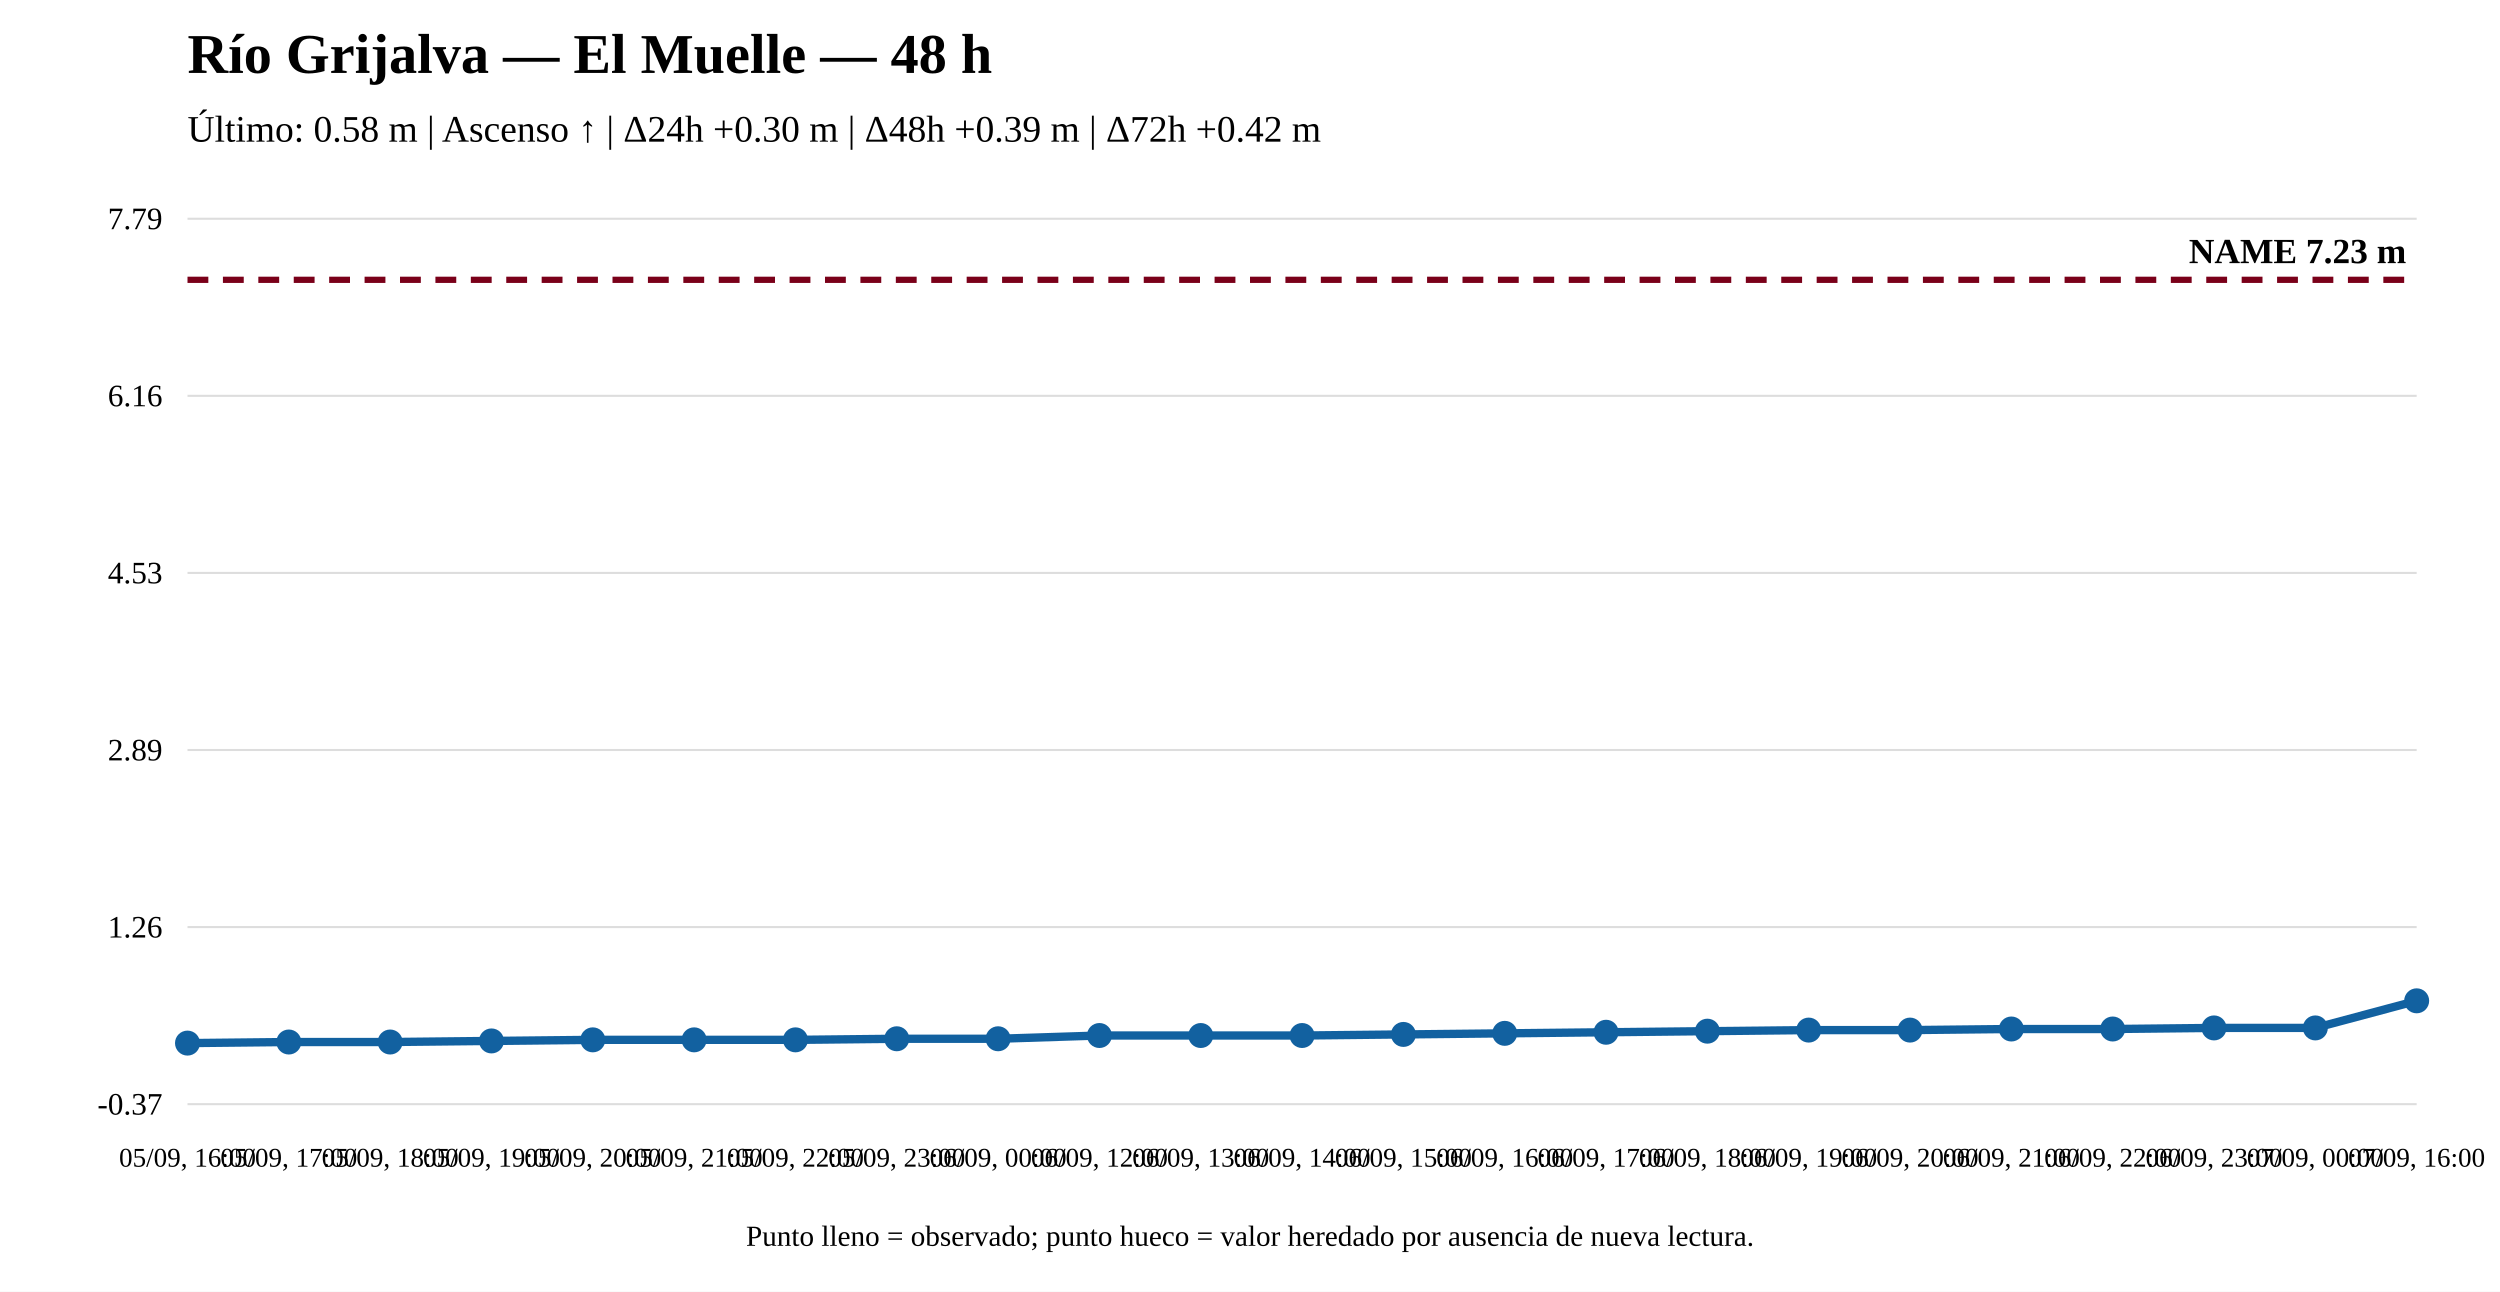
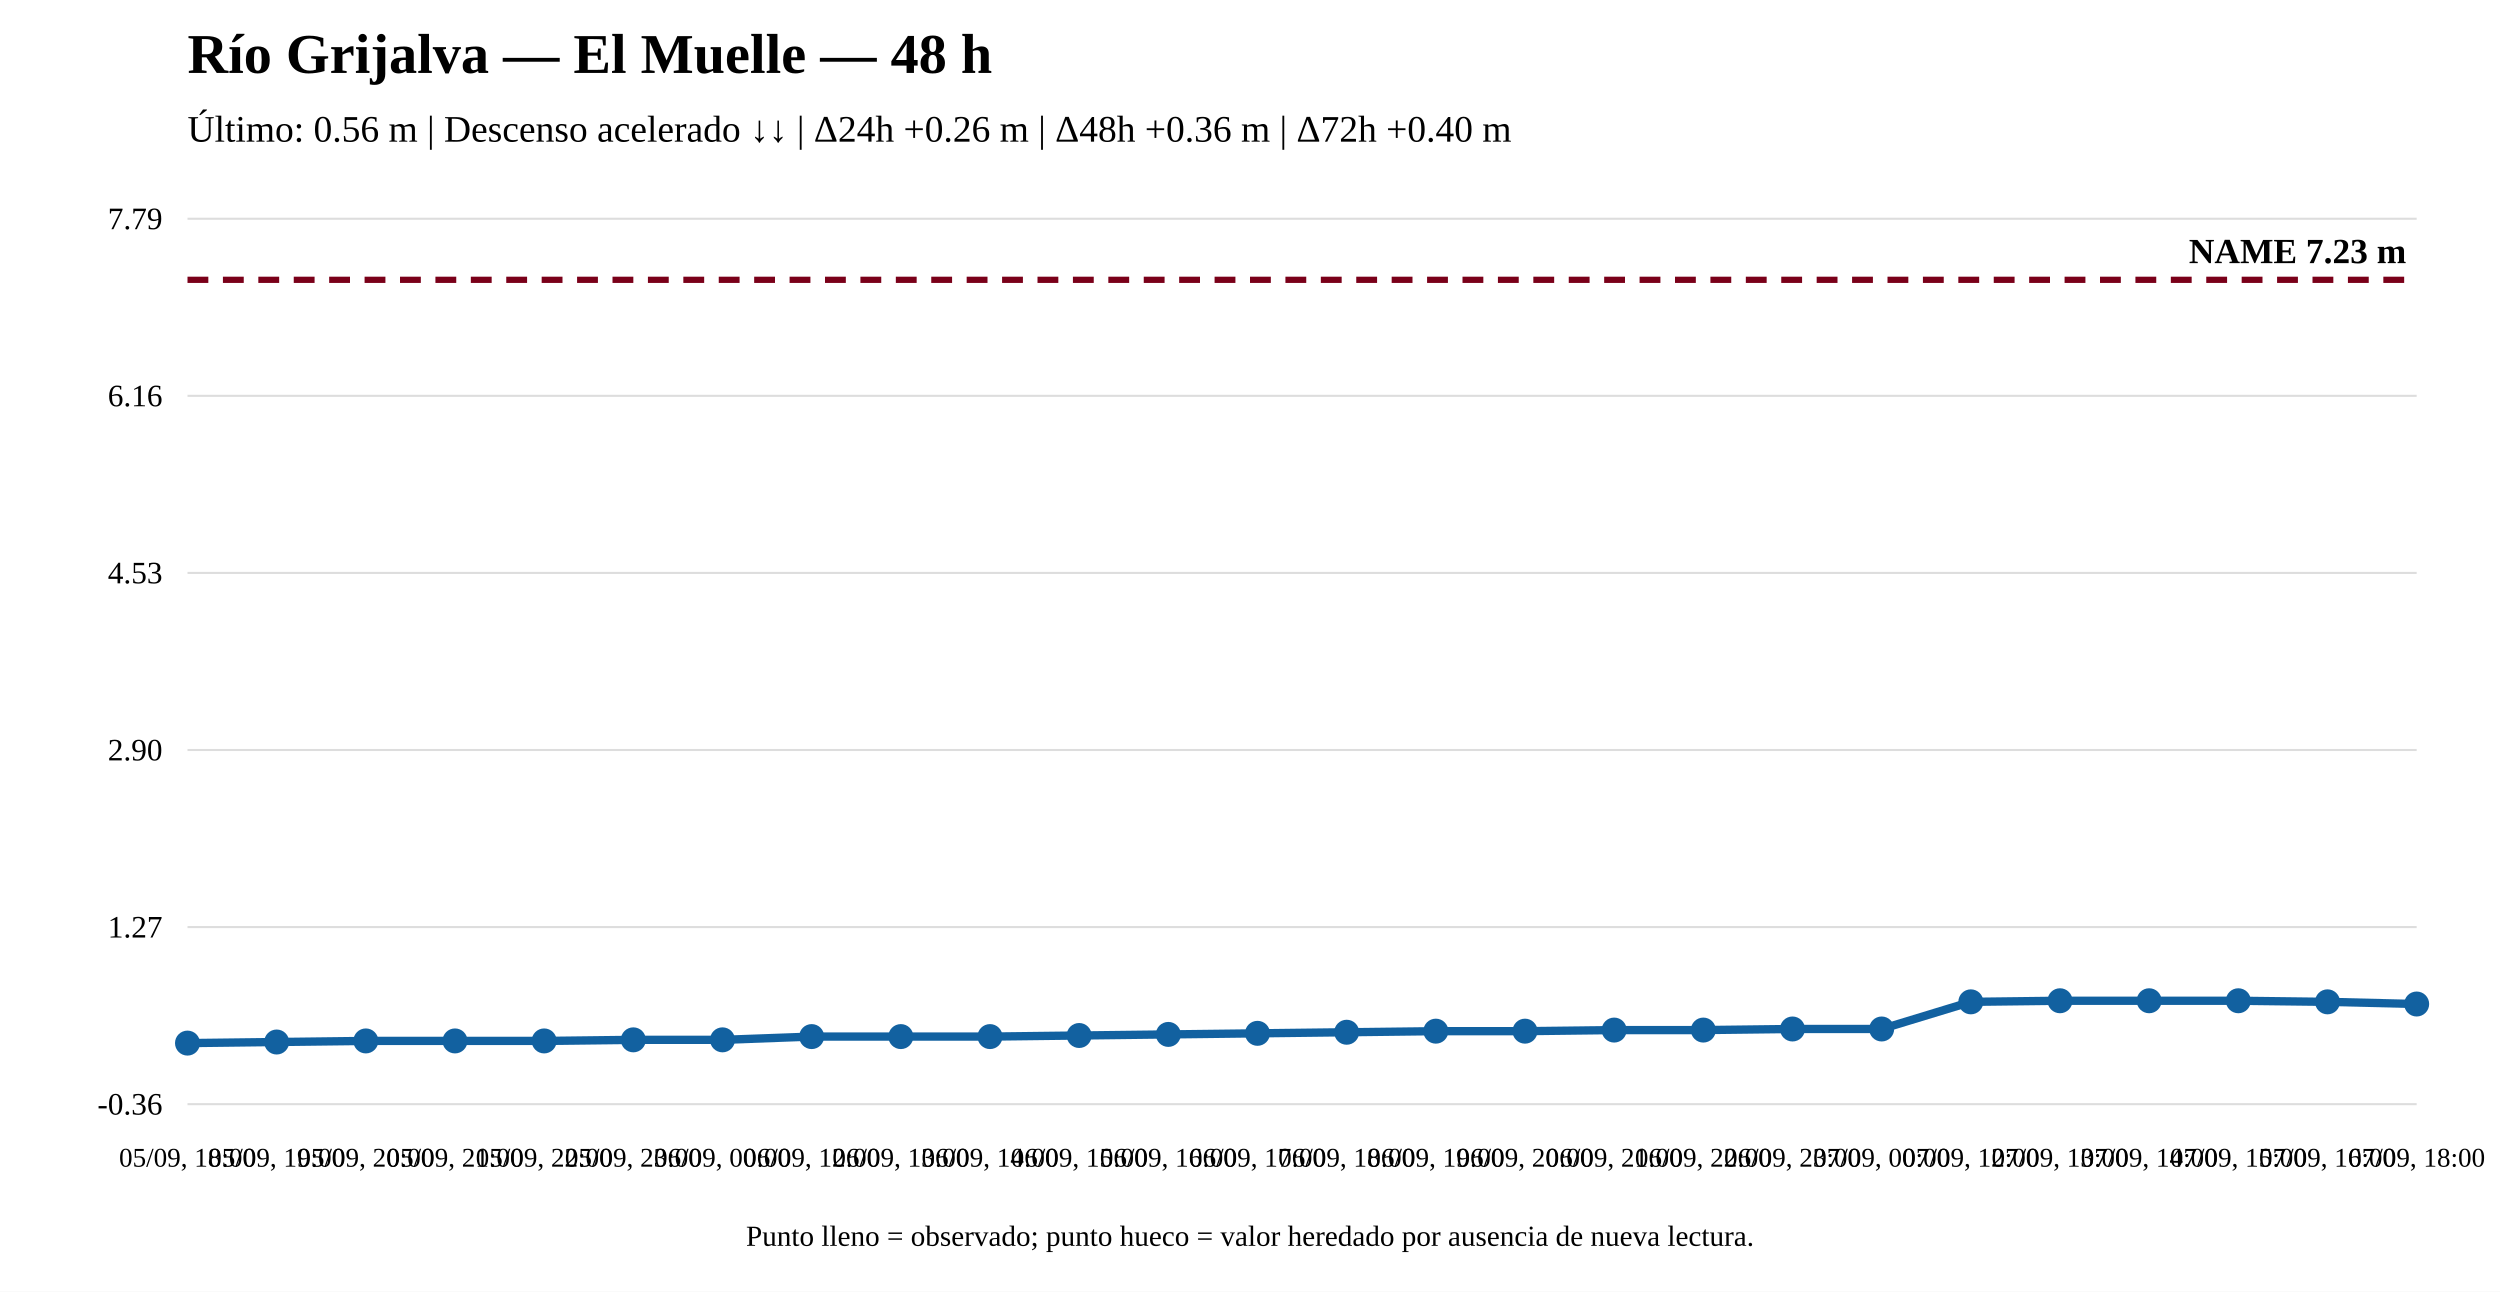
<svg xmlns="http://www.w3.org/2000/svg" width="1200" height="620" viewBox="0 0 1200 620">
  <rect width="100%" height="100%" fill="white" />
  <text x="90" y="35" font-size="27" font-weight="bold">Río Grijalva — El Muelle — 48 h</text>
-   <text x="90" y="68" font-size="18">Último: 0.58 m | Ascenso ↑ | Δ24h +0.30 m | Δ48h +0.39 m | Δ72h +0.42 m</text>
+   <text x="90" y="68" font-size="18">Último: 0.56 m | Descenso acelerado ↓↓ | Δ24h +0.26 m | Δ48h +0.36 m | Δ72h +0.40 m</text>
  <line x1="90" y1="530" x2="1160" y2="530" stroke="#ddd" />
  <line x1="90" y1="445" x2="1160" y2="445" stroke="#ddd" />
  <line x1="90" y1="360" x2="1160" y2="360" stroke="#ddd" />
  <line x1="90" y1="275" x2="1160" y2="275" stroke="#ddd" />
  <line x1="90" y1="190" x2="1160" y2="190" stroke="#ddd" />
  <line x1="90" y1="105" x2="1160" y2="105" stroke="#ddd" />
-   <text x="78" y="535" text-anchor="end" font-size="15">-0.37</text>
-   <text x="78" y="450" text-anchor="end" font-size="15">1.26</text>
-   <text x="78" y="365" text-anchor="end" font-size="15">2.89</text>
+   <text x="78" y="535" text-anchor="end" font-size="15">-0.36</text>
+   <text x="78" y="450" text-anchor="end" font-size="15">1.27</text>
+   <text x="78" y="365" text-anchor="end" font-size="15">2.90</text>
  <text x="78" y="280" text-anchor="end" font-size="15">4.53</text>
  <text x="78" y="195" text-anchor="end" font-size="15">6.16</text>
  <text x="78" y="110" text-anchor="end" font-size="15">7.79</text>
  <line x1="90" y1="134.31" x2="1160" y2="134.31" stroke="#7a0019" stroke-width="3" stroke-dasharray="10 7" />
  <text x="1155" y="126.31" text-anchor="end" font-size="17" font-weight="bold">NAME 7.23 m</text>
-   <polyline fill="none" stroke="#1261a0" stroke-width="4" points="90,500.69 138.636,500.169 187.273,500.169 235.909,499.649 284.545,499.128 333.182,499.128 381.818,499.128 430.455,498.608 479.091,498.608 527.727,497.047 576.364,497.047 625,497.047 673.636,496.526 722.273,496.006 770.909,495.485 819.545,494.965 868.182,494.445 916.818,494.445 965.455,493.924 1014.091,493.924 1062.727,493.404 1111.364,493.404 1160,480.393" />
+   <polyline fill="none" stroke="#1261a0" stroke-width="4" points="90,500.69 132.8,500.168 175.6,499.647 218.4,499.647 261.2,499.647 304,499.126 346.8,499.126 389.6,497.563 432.4,497.563 475.2,497.563 518,497.041 560.8,496.52 603.6,495.999 646.4,495.478 689.2,494.957 732,494.957 774.8,494.436 817.6,494.436 860.4,493.915 903.2,493.915 946,480.885 988.8,480.364 1031.6,480.364 1074.4,480.364 1117.2,480.885 1160,481.928" />
  <circle cx="90" cy="500.69" r="5" fill="#1261a0" stroke="#1261a0" stroke-width="2" />
-   <circle cx="138.636" cy="500.169" r="5" fill="#1261a0" stroke="#1261a0" stroke-width="2" />
-   <circle cx="187.273" cy="500.169" r="5" fill="#1261a0" stroke="#1261a0" stroke-width="2" />
-   <circle cx="235.909" cy="499.649" r="5" fill="#1261a0" stroke="#1261a0" stroke-width="2" />
-   <circle cx="284.545" cy="499.128" r="5" fill="#1261a0" stroke="#1261a0" stroke-width="2" />
-   <circle cx="333.182" cy="499.128" r="5" fill="#1261a0" stroke="#1261a0" stroke-width="2" />
-   <circle cx="381.818" cy="499.128" r="5" fill="#1261a0" stroke="#1261a0" stroke-width="2" />
-   <circle cx="430.455" cy="498.608" r="5" fill="#1261a0" stroke="#1261a0" stroke-width="2" />
-   <circle cx="479.091" cy="498.608" r="5" fill="#1261a0" stroke="#1261a0" stroke-width="2" />
-   <circle cx="527.727" cy="497.047" r="5" fill="#1261a0" stroke="#1261a0" stroke-width="2" />
-   <circle cx="576.364" cy="497.047" r="5" fill="#1261a0" stroke="#1261a0" stroke-width="2" />
-   <circle cx="625" cy="497.047" r="5" fill="#1261a0" stroke="#1261a0" stroke-width="2" />
-   <circle cx="673.636" cy="496.526" r="5" fill="#1261a0" stroke="#1261a0" stroke-width="2" />
-   <circle cx="722.273" cy="496.006" r="5" fill="#1261a0" stroke="#1261a0" stroke-width="2" />
-   <circle cx="770.909" cy="495.485" r="5" fill="#1261a0" stroke="#1261a0" stroke-width="2" />
-   <circle cx="819.545" cy="494.965" r="5" fill="#1261a0" stroke="#1261a0" stroke-width="2" />
-   <circle cx="868.182" cy="494.445" r="5" fill="#1261a0" stroke="#1261a0" stroke-width="2" />
-   <circle cx="916.818" cy="494.445" r="5" fill="#1261a0" stroke="#1261a0" stroke-width="2" />
-   <circle cx="965.455" cy="493.924" r="5" fill="#1261a0" stroke="#1261a0" stroke-width="2" />
-   <circle cx="1014.091" cy="493.924" r="5" fill="#1261a0" stroke="#1261a0" stroke-width="2" />
-   <circle cx="1062.727" cy="493.404" r="5" fill="#1261a0" stroke="#1261a0" stroke-width="2" />
-   <circle cx="1111.364" cy="493.404" r="5" fill="#1261a0" stroke="#1261a0" stroke-width="2" />
-   <circle cx="1160" cy="480.393" r="5" fill="#1261a0" stroke="#1261a0" stroke-width="2" />
-   <text x="90" y="560" text-anchor="middle" font-size="13">05/09, 16:00</text>
-   <text x="138.636" y="560" text-anchor="middle" font-size="13">05/09, 17:00</text>
-   <text x="187.273" y="560" text-anchor="middle" font-size="13">05/09, 18:00</text>
-   <text x="235.909" y="560" text-anchor="middle" font-size="13">05/09, 19:00</text>
-   <text x="284.545" y="560" text-anchor="middle" font-size="13">05/09, 20:00</text>
-   <text x="333.182" y="560" text-anchor="middle" font-size="13">05/09, 21:00</text>
-   <text x="381.818" y="560" text-anchor="middle" font-size="13">05/09, 22:00</text>
-   <text x="430.455" y="560" text-anchor="middle" font-size="13">05/09, 23:00</text>
-   <text x="479.091" y="560" text-anchor="middle" font-size="13">06/09, 00:00</text>
-   <text x="527.727" y="560" text-anchor="middle" font-size="13">06/09, 12:00</text>
-   <text x="576.364" y="560" text-anchor="middle" font-size="13">06/09, 13:00</text>
-   <text x="625" y="560" text-anchor="middle" font-size="13">06/09, 14:00</text>
-   <text x="673.636" y="560" text-anchor="middle" font-size="13">06/09, 15:00</text>
-   <text x="722.273" y="560" text-anchor="middle" font-size="13">06/09, 16:00</text>
-   <text x="770.909" y="560" text-anchor="middle" font-size="13">06/09, 17:00</text>
-   <text x="819.545" y="560" text-anchor="middle" font-size="13">06/09, 18:00</text>
-   <text x="868.182" y="560" text-anchor="middle" font-size="13">06/09, 19:00</text>
-   <text x="916.818" y="560" text-anchor="middle" font-size="13">06/09, 20:00</text>
-   <text x="965.455" y="560" text-anchor="middle" font-size="13">06/09, 21:00</text>
-   <text x="1014.091" y="560" text-anchor="middle" font-size="13">06/09, 22:00</text>
-   <text x="1062.727" y="560" text-anchor="middle" font-size="13">06/09, 23:00</text>
-   <text x="1111.364" y="560" text-anchor="middle" font-size="13">07/09, 00:00</text>
-   <text x="1160" y="560" text-anchor="middle" font-size="13">07/09, 16:00</text>
+   <circle cx="132.8" cy="500.168" r="5" fill="#1261a0" stroke="#1261a0" stroke-width="2" />
+   <circle cx="175.6" cy="499.647" r="5" fill="#1261a0" stroke="#1261a0" stroke-width="2" />
+   <circle cx="218.4" cy="499.647" r="5" fill="#1261a0" stroke="#1261a0" stroke-width="2" />
+   <circle cx="261.2" cy="499.647" r="5" fill="#1261a0" stroke="#1261a0" stroke-width="2" />
+   <circle cx="304" cy="499.126" r="5" fill="#1261a0" stroke="#1261a0" stroke-width="2" />
+   <circle cx="346.8" cy="499.126" r="5" fill="#1261a0" stroke="#1261a0" stroke-width="2" />
+   <circle cx="389.6" cy="497.563" r="5" fill="#1261a0" stroke="#1261a0" stroke-width="2" />
+   <circle cx="432.4" cy="497.563" r="5" fill="#1261a0" stroke="#1261a0" stroke-width="2" />
+   <circle cx="475.2" cy="497.563" r="5" fill="#1261a0" stroke="#1261a0" stroke-width="2" />
+   <circle cx="518" cy="497.041" r="5" fill="#1261a0" stroke="#1261a0" stroke-width="2" />
+   <circle cx="560.8" cy="496.52" r="5" fill="#1261a0" stroke="#1261a0" stroke-width="2" />
+   <circle cx="603.6" cy="495.999" r="5" fill="#1261a0" stroke="#1261a0" stroke-width="2" />
+   <circle cx="646.4" cy="495.478" r="5" fill="#1261a0" stroke="#1261a0" stroke-width="2" />
+   <circle cx="689.2" cy="494.957" r="5" fill="#1261a0" stroke="#1261a0" stroke-width="2" />
+   <circle cx="732" cy="494.957" r="5" fill="#1261a0" stroke="#1261a0" stroke-width="2" />
+   <circle cx="774.8" cy="494.436" r="5" fill="#1261a0" stroke="#1261a0" stroke-width="2" />
+   <circle cx="817.6" cy="494.436" r="5" fill="#1261a0" stroke="#1261a0" stroke-width="2" />
+   <circle cx="860.4" cy="493.915" r="5" fill="#1261a0" stroke="#1261a0" stroke-width="2" />
+   <circle cx="903.2" cy="493.915" r="5" fill="#1261a0" stroke="#1261a0" stroke-width="2" />
+   <circle cx="946" cy="480.885" r="5" fill="#1261a0" stroke="#1261a0" stroke-width="2" />
+   <circle cx="988.8" cy="480.364" r="5" fill="#1261a0" stroke="#1261a0" stroke-width="2" />
+   <circle cx="1031.6" cy="480.364" r="5" fill="#1261a0" stroke="#1261a0" stroke-width="2" />
+   <circle cx="1074.4" cy="480.364" r="5" fill="#1261a0" stroke="#1261a0" stroke-width="2" />
+   <circle cx="1117.2" cy="480.885" r="5" fill="#1261a0" stroke="#1261a0" stroke-width="2" />
+   <circle cx="1160" cy="481.928" r="5" fill="#1261a0" stroke="#1261a0" stroke-width="2" />
+   <text x="90" y="560" text-anchor="middle" font-size="13">05/09, 18:00</text>
+   <text x="132.8" y="560" text-anchor="middle" font-size="13">05/09, 19:00</text>
+   <text x="175.6" y="560" text-anchor="middle" font-size="13">05/09, 20:00</text>
+   <text x="218.4" y="560" text-anchor="middle" font-size="13">05/09, 21:00</text>
+   <text x="261.2" y="560" text-anchor="middle" font-size="13">05/09, 22:00</text>
+   <text x="304" y="560" text-anchor="middle" font-size="13">05/09, 23:00</text>
+   <text x="346.8" y="560" text-anchor="middle" font-size="13">06/09, 00:00</text>
+   <text x="389.6" y="560" text-anchor="middle" font-size="13">06/09, 12:00</text>
+   <text x="432.4" y="560" text-anchor="middle" font-size="13">06/09, 13:00</text>
+   <text x="475.2" y="560" text-anchor="middle" font-size="13">06/09, 14:00</text>
+   <text x="518" y="560" text-anchor="middle" font-size="13">06/09, 15:00</text>
+   <text x="560.8" y="560" text-anchor="middle" font-size="13">06/09, 16:00</text>
+   <text x="603.6" y="560" text-anchor="middle" font-size="13">06/09, 17:00</text>
+   <text x="646.4" y="560" text-anchor="middle" font-size="13">06/09, 18:00</text>
+   <text x="689.2" y="560" text-anchor="middle" font-size="13">06/09, 19:00</text>
+   <text x="732" y="560" text-anchor="middle" font-size="13">06/09, 20:00</text>
+   <text x="774.8" y="560" text-anchor="middle" font-size="13">06/09, 21:00</text>
+   <text x="817.6" y="560" text-anchor="middle" font-size="13">06/09, 22:00</text>
+   <text x="860.4" y="560" text-anchor="middle" font-size="13">06/09, 23:00</text>
+   <text x="903.2" y="560" text-anchor="middle" font-size="13">07/09, 00:00</text>
+   <text x="946" y="560" text-anchor="middle" font-size="13">07/09, 12:00</text>
+   <text x="988.8" y="560" text-anchor="middle" font-size="13">07/09, 13:00</text>
+   <text x="1031.6" y="560" text-anchor="middle" font-size="13">07/09, 14:00</text>
+   <text x="1074.4" y="560" text-anchor="middle" font-size="13">07/09, 15:00</text>
+   <text x="1117.2" y="560" text-anchor="middle" font-size="13">07/09, 16:00</text>
+   <text x="1160" y="560" text-anchor="middle" font-size="13">07/09, 18:00</text>
  <text x="600" y="598" text-anchor="middle" font-size="14">Punto lleno = observado; punto hueco = valor heredado por ausencia de nueva lectura.</text>
</svg>
